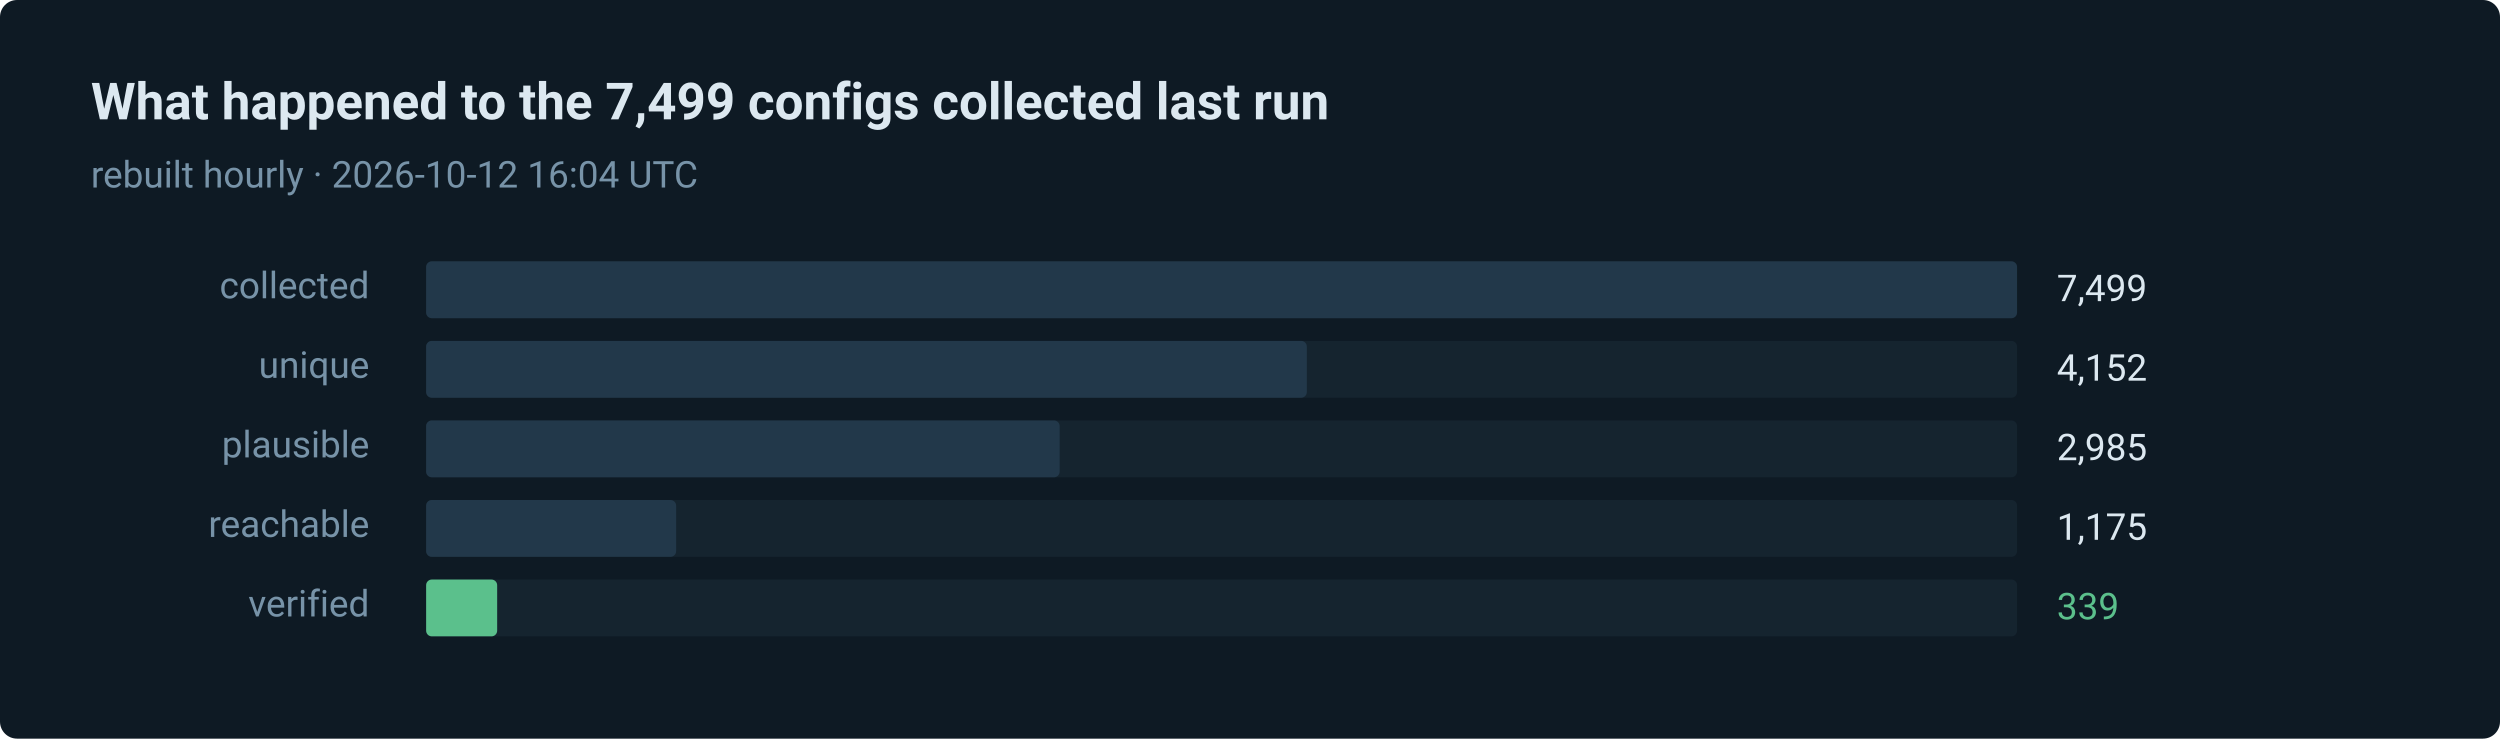
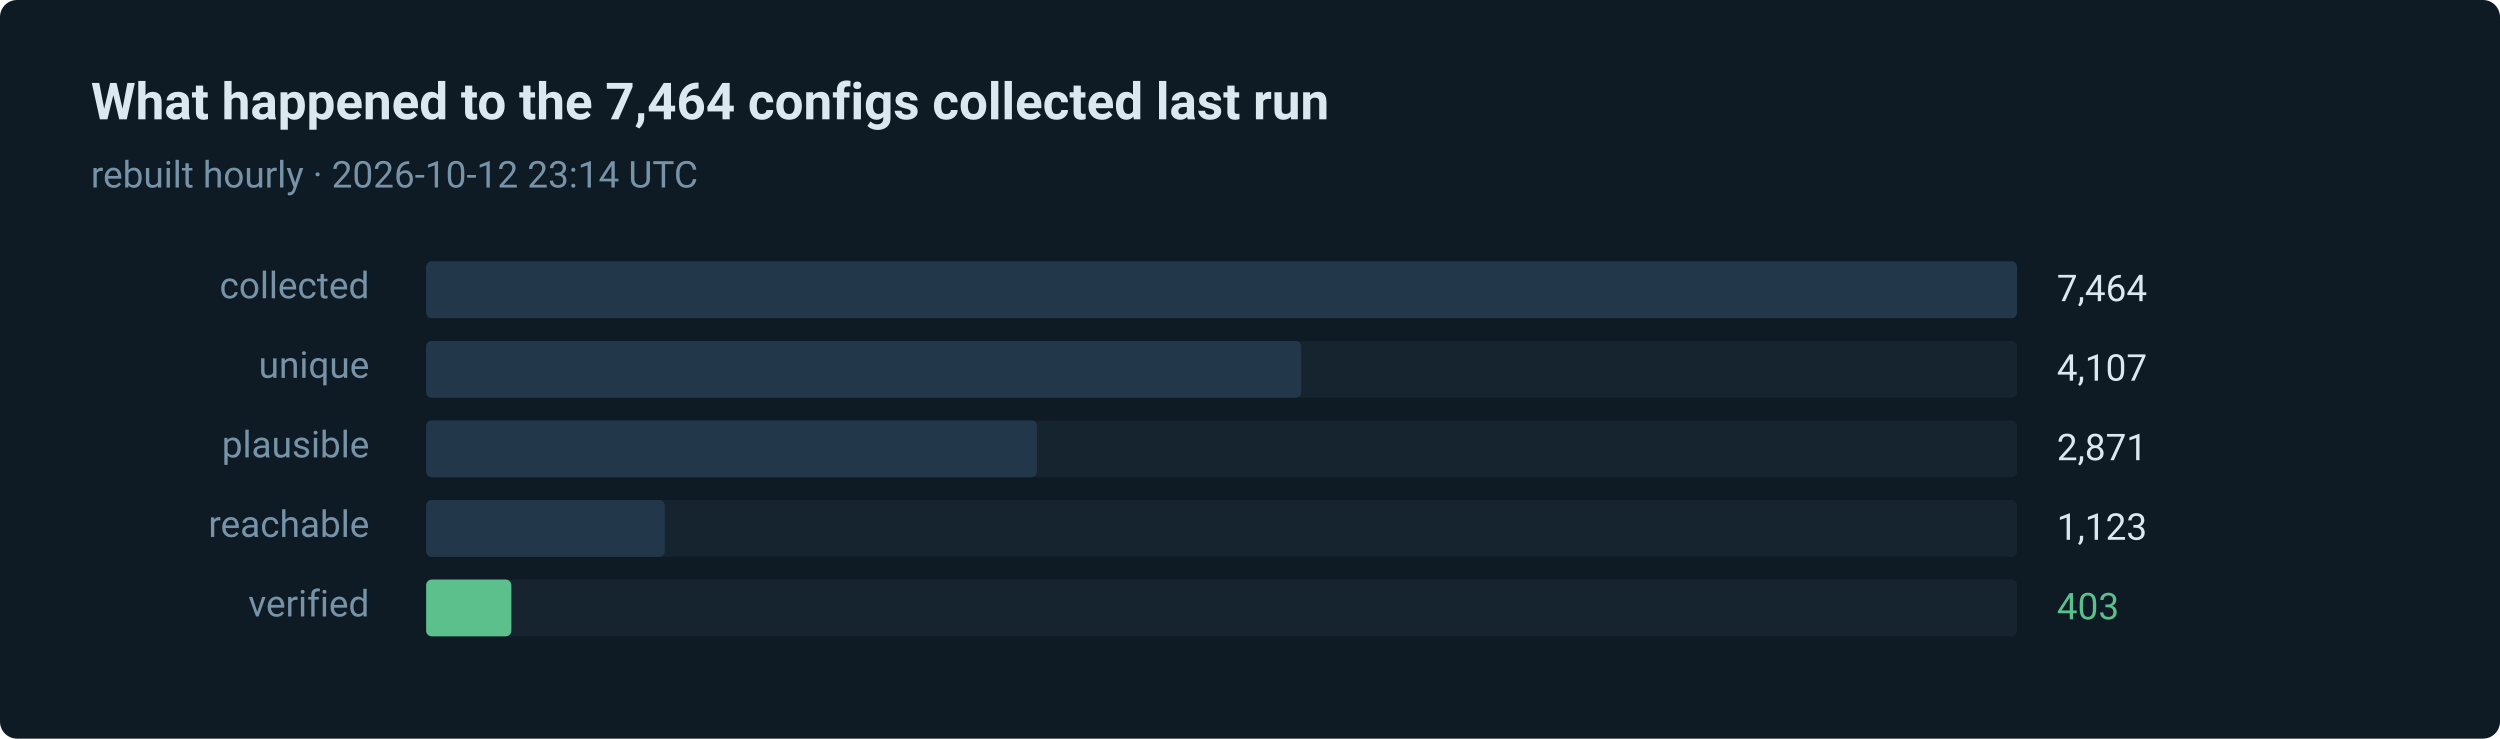
- <svg xmlns="http://www.w3.org/2000/svg" width="880" height="260" viewBox="0 0 880 260" role="img" aria-label="339 of 7499 routes verified in the last run">
+ <svg xmlns="http://www.w3.org/2000/svg" width="880" height="260" viewBox="0 0 880 260" role="img" aria-label="403 of 7464 routes verified in the last run">
  <style>text { font-family: ui-sans-serif, system-ui, -apple-system, 'Segoe UI', Roboto, 'Helvetica Neue', Arial, sans-serif; }</style>
  <rect width="880" height="260" rx="6" fill="#0e1a24" />
-   <text x="32" y="42" fill="#dce8f0" font-size="18" font-weight="600">What happened to the 7,499 configs collected last run</text>
-   <text x="32" y="66" fill="#7793a8" font-size="13">rebuilt hourly · 2026-10-12 16:04 UTC</text>
+   <text x="32" y="42" fill="#dce8f0" font-size="18" font-weight="600">What happened to the 7,464 configs collected last run</text>
+   <text x="32" y="66" fill="#7793a8" font-size="13">rebuilt hourly · 2026-10-12 23:14 UTC</text>
  <text x="130" y="105" fill="#7793a8" font-size="13" text-anchor="end">collected</text>
  <rect x="150" y="92" width="560" height="20" rx="2" fill="#15242f" />
  <rect x="150" y="92" width="560" height="20" rx="2" fill="#22384a" />
-   <text x="724" y="106" fill="#dce8f0" font-size="13">7,499</text>
+   <text x="724" y="106" fill="#dce8f0" font-size="13">7,464</text>
  <text x="130" y="133" fill="#7793a8" font-size="13" text-anchor="end">unique</text>
  <rect x="150" y="120" width="560" height="20" rx="2" fill="#15242f" />
-   <rect x="150" y="120" width="310" height="20" rx="2" fill="#22384a" />
-   <text x="724" y="134" fill="#dce8f0" font-size="13">4,152</text>
+   <rect x="150" y="120" width="308" height="20" rx="2" fill="#22384a" />
+   <text x="724" y="134" fill="#dce8f0" font-size="13">4,107</text>
  <text x="130" y="161" fill="#7793a8" font-size="13" text-anchor="end">plausible</text>
  <rect x="150" y="148" width="560" height="20" rx="2" fill="#15242f" />
-   <rect x="150" y="148" width="223" height="20" rx="2" fill="#22384a" />
-   <text x="724" y="162" fill="#dce8f0" font-size="13">2,985</text>
+   <rect x="150" y="148" width="215" height="20" rx="2" fill="#22384a" />
+   <text x="724" y="162" fill="#dce8f0" font-size="13">2,871</text>
  <text x="130" y="189" fill="#7793a8" font-size="13" text-anchor="end">reachable</text>
  <rect x="150" y="176" width="560" height="20" rx="2" fill="#15242f" />
-   <rect x="150" y="176" width="88" height="20" rx="2" fill="#22384a" />
-   <text x="724" y="190" fill="#dce8f0" font-size="13">1,175</text>
+   <rect x="150" y="176" width="84" height="20" rx="2" fill="#22384a" />
+   <text x="724" y="190" fill="#dce8f0" font-size="13">1,123</text>
  <text x="130" y="217" fill="#7793a8" font-size="13" text-anchor="end">verified</text>
  <rect x="150" y="204" width="560" height="20" rx="2" fill="#15242f" />
-   <rect x="150" y="204" width="25" height="20" rx="2" fill="#5bc08c" />
-   <text x="724" y="218" fill="#5bc08c" font-size="13">339</text>
+   <rect x="150" y="204" width="30" height="20" rx="2" fill="#5bc08c" />
+   <text x="724" y="218" fill="#5bc08c" font-size="13">403</text>
</svg>
